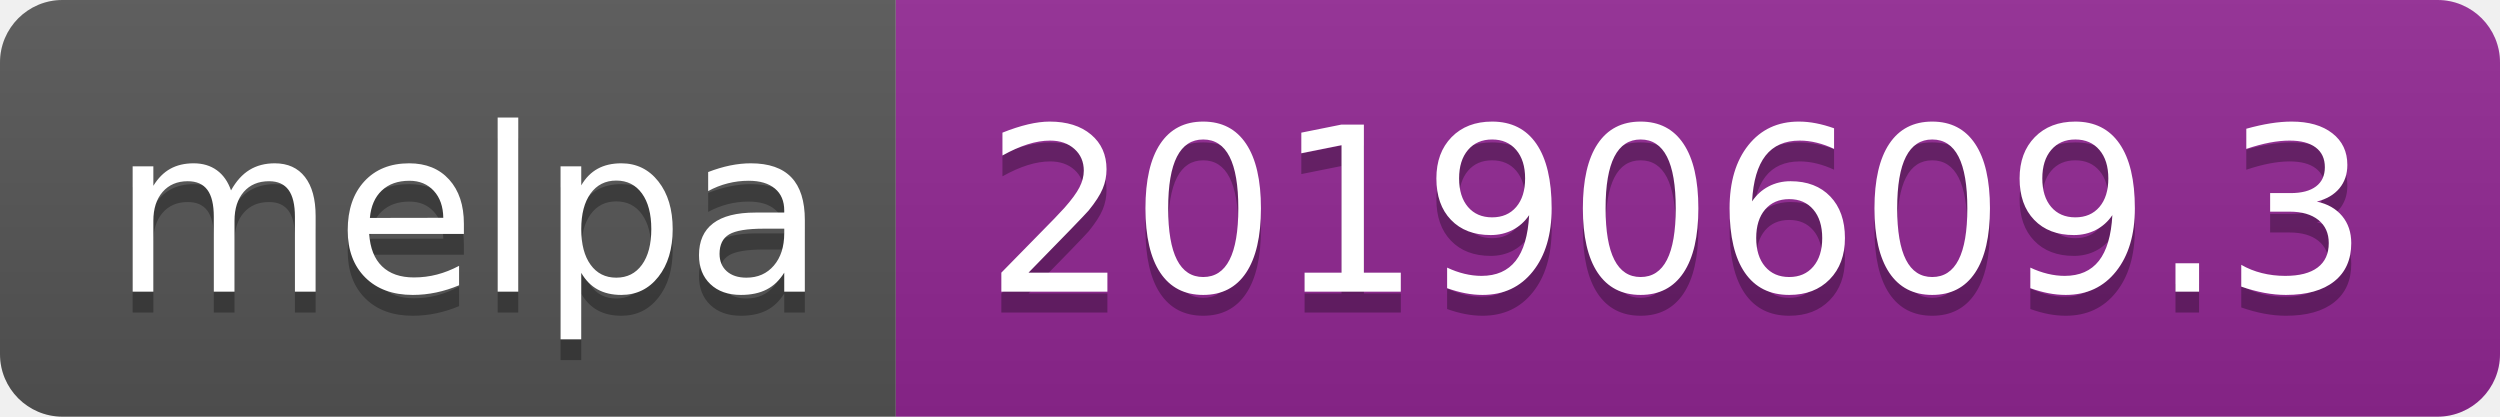
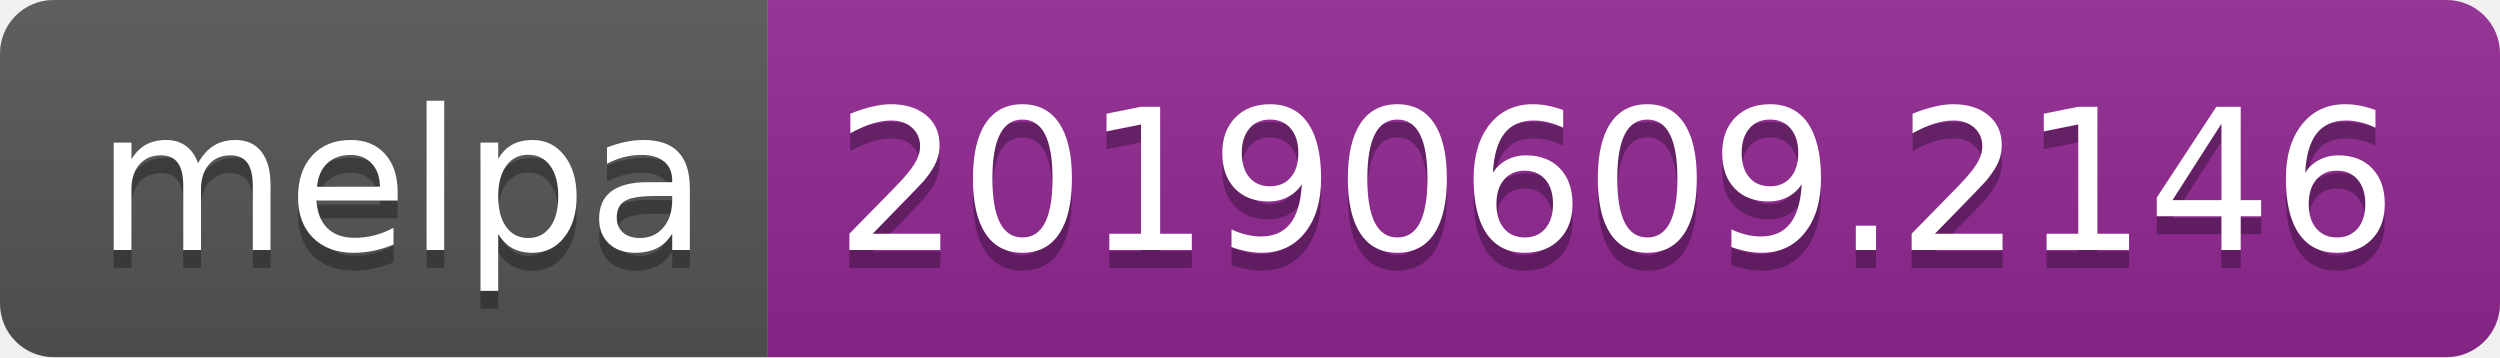
- <svg xmlns="http://www.w3.org/2000/svg" width="120" height="20">
+ <svg xmlns="http://www.w3.org/2000/svg" width="140" height="20">
  <linearGradient id="b" x2="0" y2="100%">
    <stop offset="0" stop-color="#bbb" stop-opacity=".1" />
    <stop offset="1" stop-opacity=".1" />
  </linearGradient>
  <clipPath id="a">
-     <rect width="120" height="20" rx="3" fill="#fff" />
+     <rect width="140" height="20" rx="3" fill="#fff" />
  </clipPath>
  <g clip-path="url(#a)">
    <path fill="#555" d="M0 0h43v20H0z" />
-     <path fill="#922793" d="M43 0h77v20H43z" />
-     <path fill="url(#b)" d="M0 0h120v20H0z" />
+     <path fill="#922793" d="M43 0h97v20H43z" />
+     <path fill="url(#b)" d="M0 0h140v20H0z" />
  </g>
  <g fill="#fff" text-anchor="middle" font-family="DejaVu Sans,Verdana,Geneva,sans-serif" font-size="110">
    <text x="225" y="150" fill="#010101" fill-opacity=".3" transform="scale(.1)" textLength="330">melpa</text>
    <text x="225" y="140" transform="scale(.1)" textLength="330">melpa</text>
-     <text x="805" y="150" fill="#010101" fill-opacity=".3" transform="scale(.1)" textLength="670">20190609.3</text>
-     <text x="805" y="140" transform="scale(.1)" textLength="670">20190609.3</text>
+     <text x="905" y="150" fill="#010101" fill-opacity=".3" transform="scale(.1)" textLength="870">20190609.2146</text>
+     <text x="905" y="140" transform="scale(.1)" textLength="870">20190609.2146</text>
  </g>
</svg>
